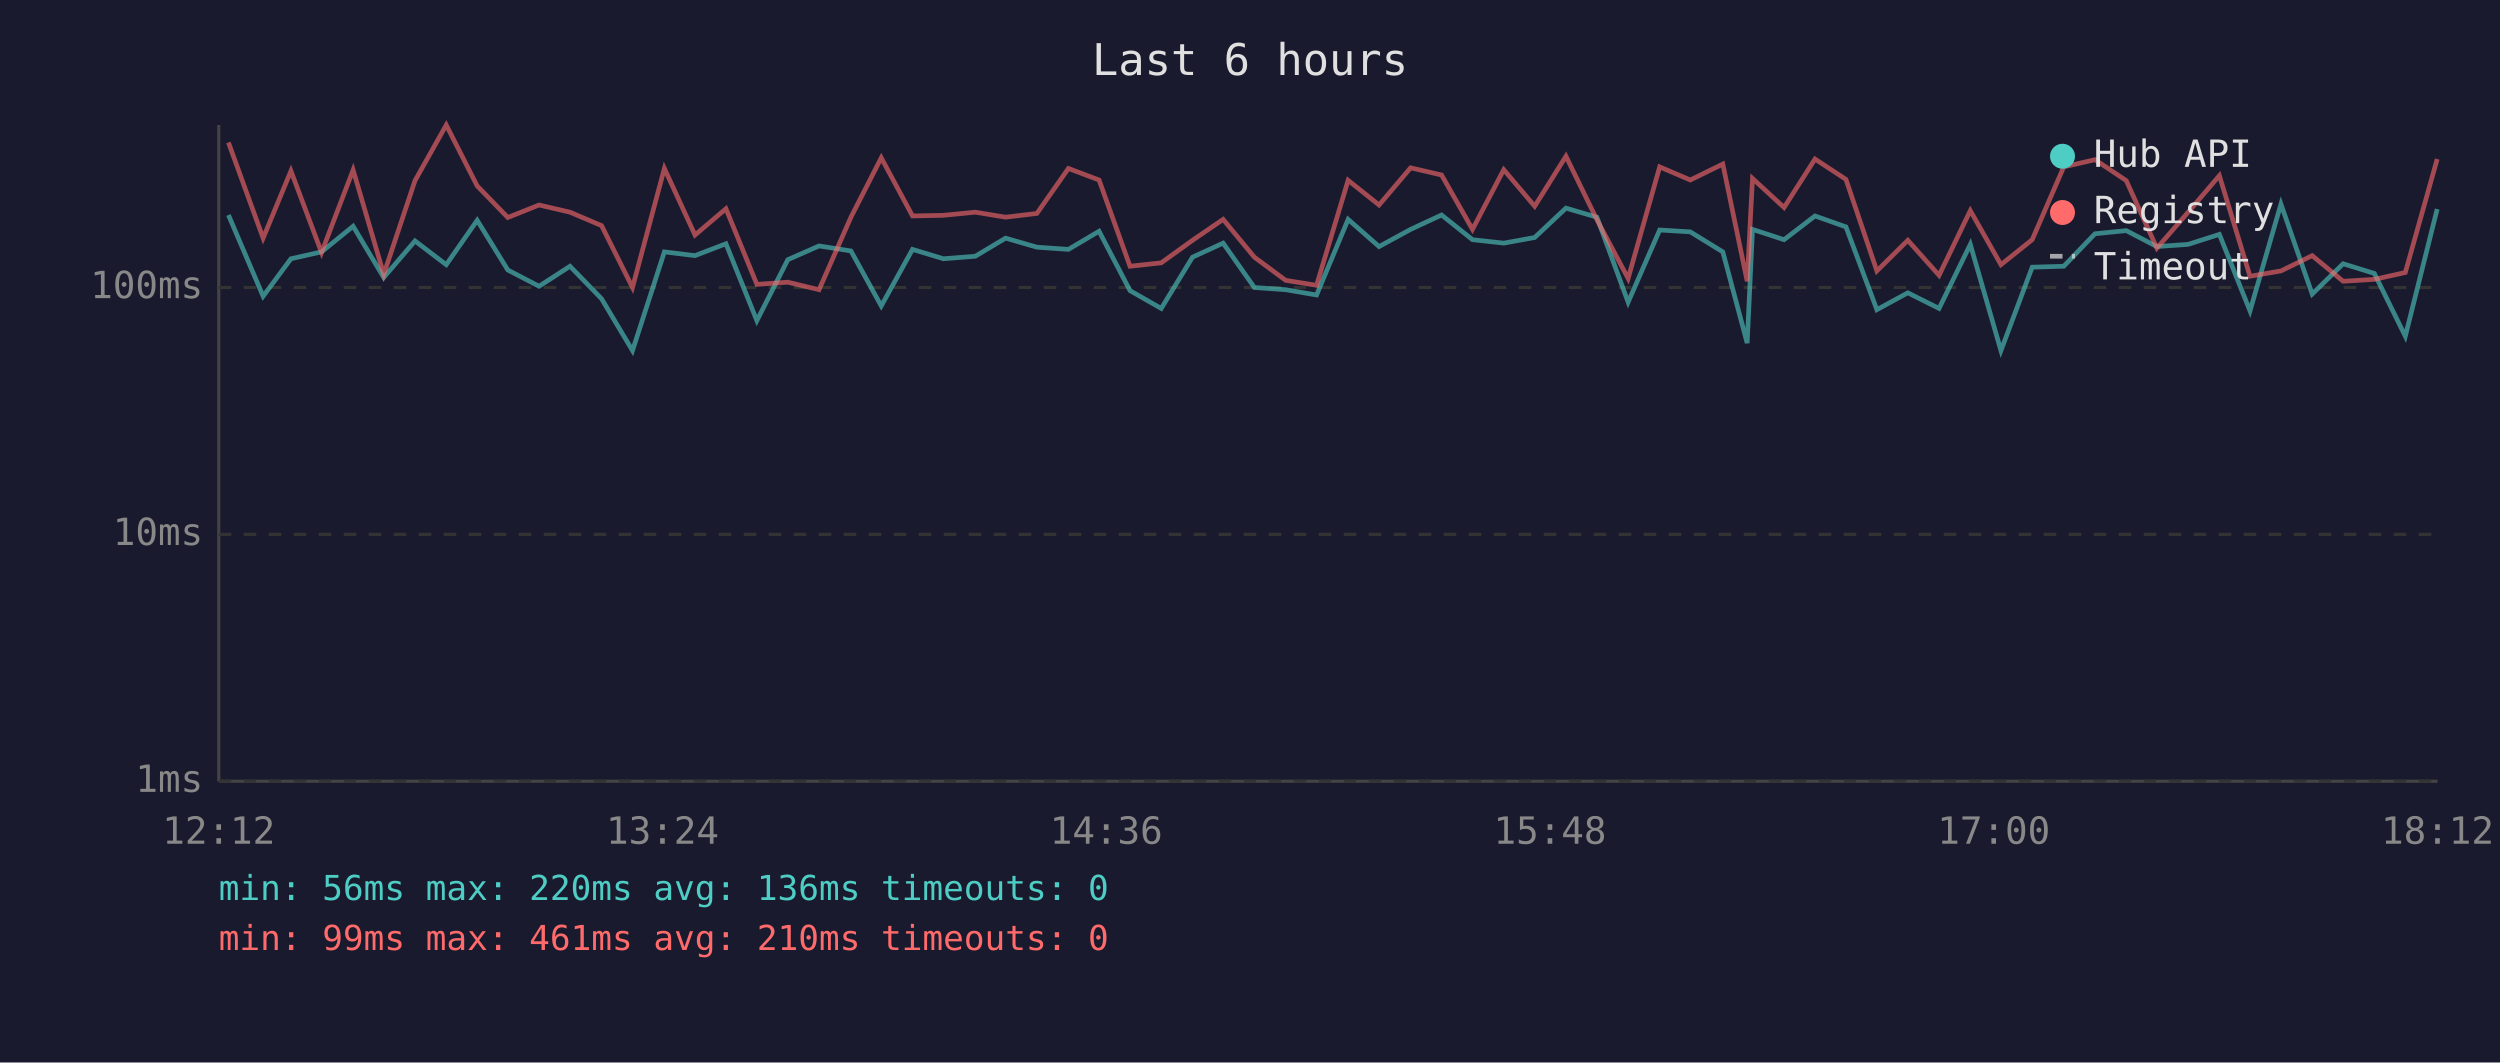
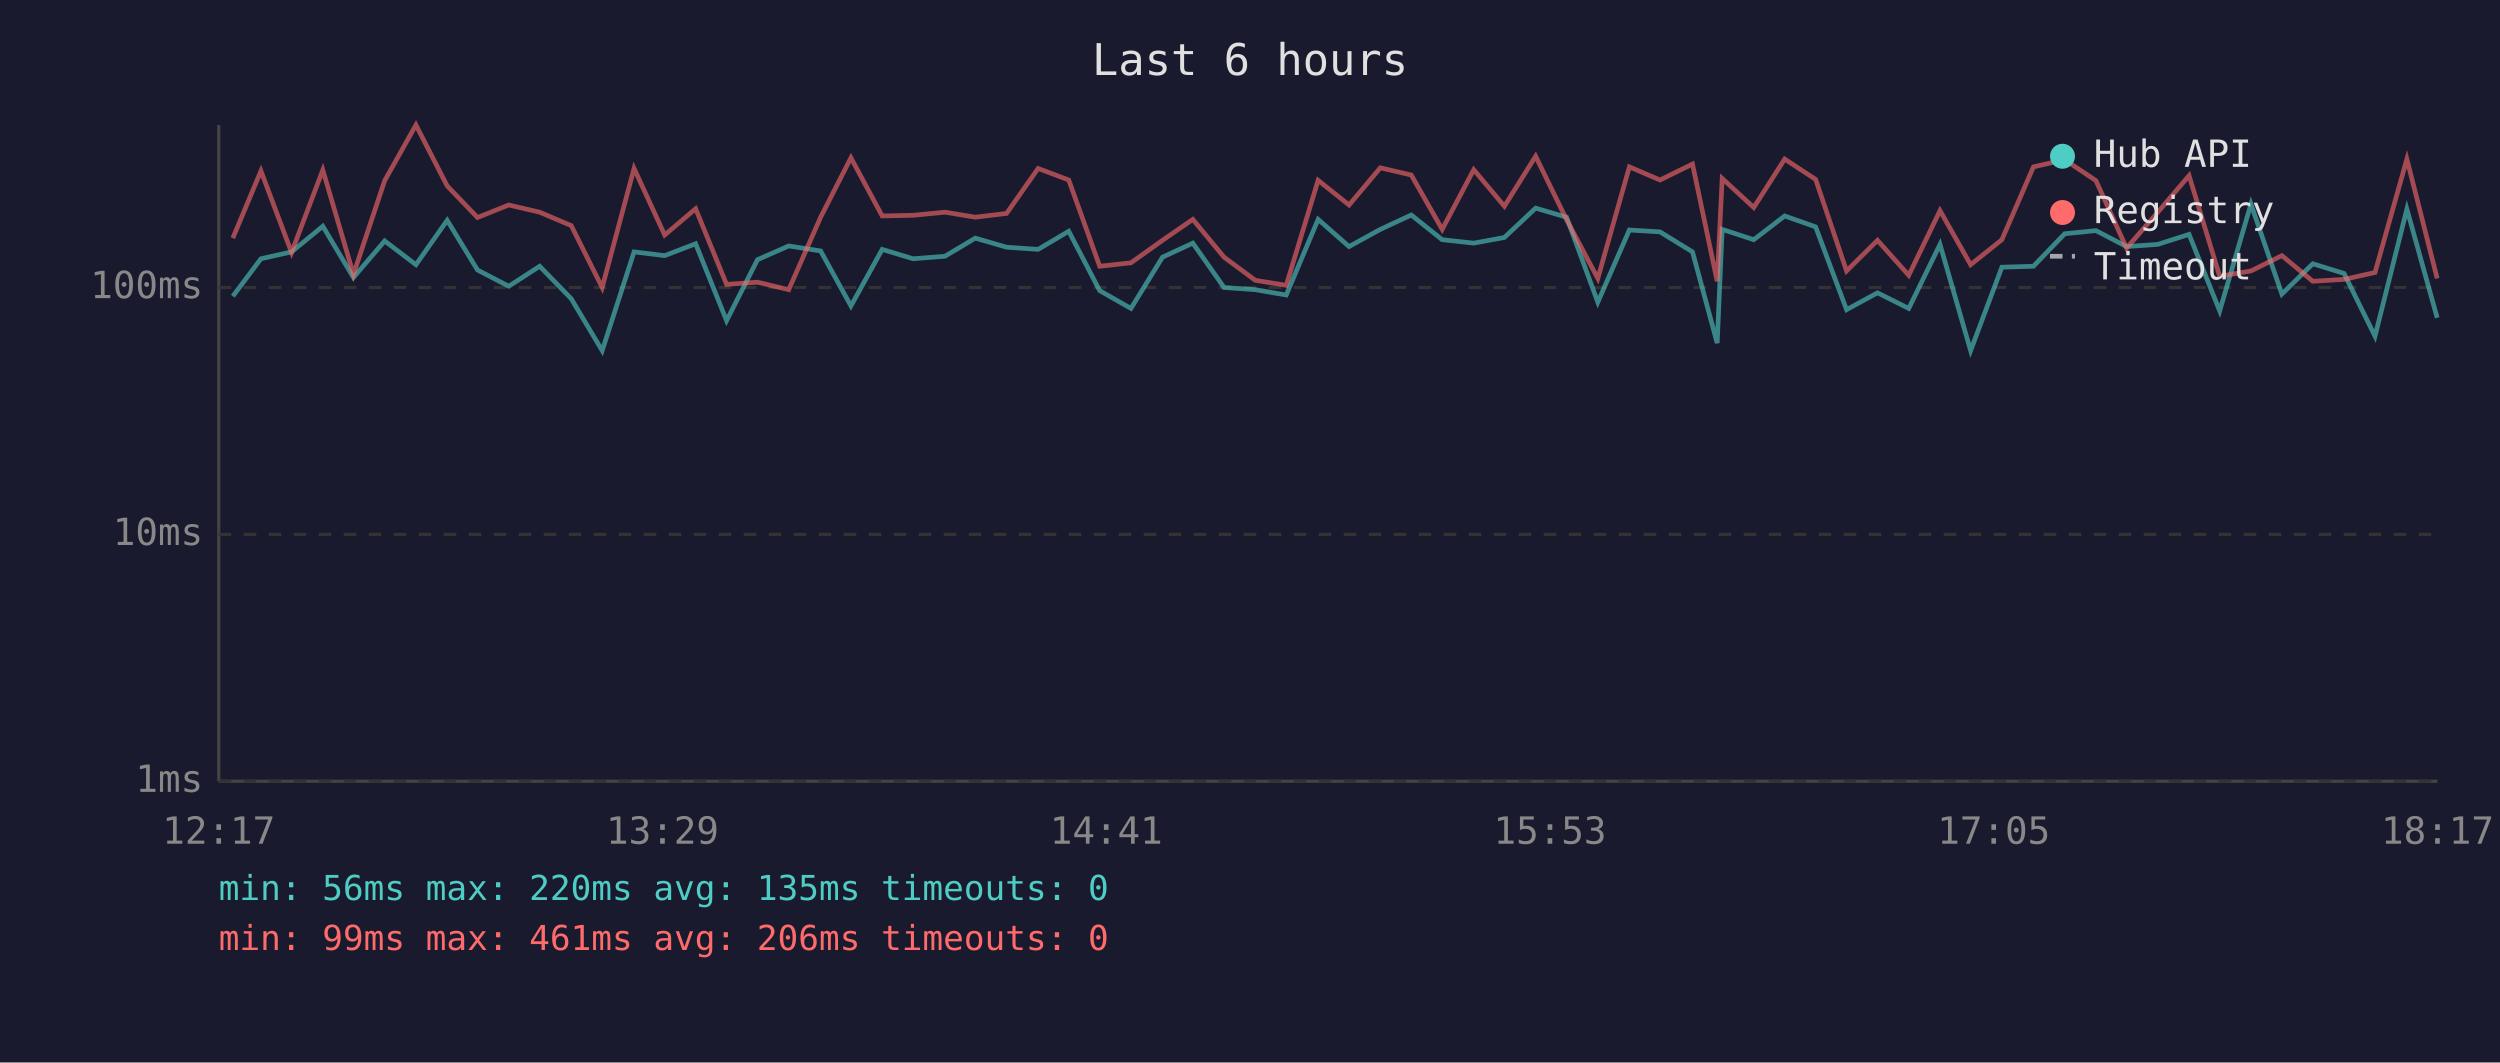
<svg xmlns="http://www.w3.org/2000/svg" viewBox="0 0 800 340" font-family="monospace" font-size="12">
  <rect width="800" height="340" fill="#1a1a2e" />
  <text x="400" y="24" fill="#e0e0e0" font-size="14" text-anchor="middle">Last 6 hours</text>
  <line x1="70" y1="40" x2="70" y2="250" stroke="#444" stroke-width="1" />
  <line x1="70" y1="250" x2="780" y2="250" stroke="#444" stroke-width="1" />
  <line x1="70" y1="250" x2="780" y2="250" stroke="#333" stroke-width="1" stroke-dasharray="4" />
  <text x="65" y="250" fill="#888" text-anchor="end" dominant-baseline="middle">1ms</text>
  <line x1="70" y1="171" x2="780" y2="171" stroke="#333" stroke-width="1" stroke-dasharray="4" />
  <text x="65" y="171" fill="#888" text-anchor="end" dominant-baseline="middle">10ms</text>
  <line x1="70" y1="92" x2="780" y2="92" stroke="#333" stroke-width="1" stroke-dasharray="4" />
  <text x="65" y="92" fill="#888" text-anchor="end" dominant-baseline="middle">100ms</text>
-   <text x="70" y="270" fill="#888" text-anchor="middle">12:12</text>
-   <text x="212" y="270" fill="#888" text-anchor="middle">13:24</text>
-   <text x="354" y="270" fill="#888" text-anchor="middle">14:36</text>
-   <text x="496" y="270" fill="#888" text-anchor="middle">15:48</text>
-   <text x="638" y="270" fill="#888" text-anchor="middle">17:00</text>
-   <text x="780" y="270" fill="#888" text-anchor="middle">18:12</text>
-   <polyline points="73.1,68.8 84.2,94.8 93.1,82.8 102.9,80.6 113.0,72.4 122.8,88.8 132.8,77.1 142.8,84.7 152.7,70.5 162.5,86.4 172.5,91.6 182.4,85.2 192.5,95.6 202.4,112.2 212.6,80.6 222.4,81.8 232.3,78.0 242.2,102.6 252.1,83.1 262.1,78.7 272.3,80.3 282.0,97.9 292.0,79.8 301.9,82.8 312.1,82.0 321.8,76.2 331.8,79.1 341.9,79.8 351.7,74.0 361.6,93.0 371.6,98.7 381.6,82.3 391.4,77.8 401.4,92.0 411.4,92.7 421.3,94.4 431.4,70.2 441.3,78.9 451.4,73.4 461.3,68.8 471.2,76.7 481.2,77.8 491.1,76.0 501.1,66.6 511.0,69.5 521.0,96.7 531.1,73.6 540.9,74.2 551.3,80.6 559.1,109.8 560.8,73.4 570.9,76.7 580.8,69.1 590.7,72.6 600.6,99.1 610.5,93.7 620.5,98.7 630.5,78.2 640.3,112.2 650.3,85.5 660.4,85.2 670.4,74.8 680.4,73.8 690.2,78.9 700.2,78.2 710.2,75.0 720.0,99.5 729.9,65.3 739.9,94.1 749.8,84.4 759.8,87.5 769.7,107.6 779.9,66.9" fill="none" stroke="#4ecdc4" stroke-width="1.5" opacity="0.6" />
-   <polyline points="73.1,45.6 84.2,76.2 93.1,54.7 102.9,80.8 113.0,54.4 122.8,87.8 132.8,57.8 142.8,40.0 152.7,59.5 162.5,69.6 172.5,65.6 182.4,67.9 192.5,72.2 202.4,92.0 212.6,53.9 222.4,75.2 232.3,66.8 242.2,91.0 252.1,90.3 262.1,92.7 272.3,69.5 282.0,50.5 292.0,69.1 301.9,68.9 312.1,67.9 321.8,69.5 331.8,68.3 341.9,53.9 351.7,57.6 361.6,85.2 371.6,84.1 381.6,76.9 391.4,70.2 401.4,82.3 411.4,89.7 421.3,91.3 431.4,57.7 441.3,65.6 451.4,53.7 461.3,56.0 471.2,73.4 481.2,54.3 491.1,66.0 501.1,50.0 511.0,70.3 521.0,89.1 531.1,53.4 540.9,57.6 551.3,52.5 559.1,90.0 560.8,57.1 570.9,66.4 580.8,50.9 590.7,57.4 600.6,86.7 610.5,76.9 620.5,88.1 630.5,67.4 640.3,84.7 650.3,76.7 660.4,53.4 670.4,51.1 680.4,57.8 690.2,79.4 700.2,67.9 710.2,56.2 720.0,88.4 729.9,86.7 739.9,81.8 749.8,90.0 759.8,89.4 769.7,87.2 779.9,50.9" fill="none" stroke="#ff6b6b" stroke-width="1.5" opacity="0.6" />
+   <text x="70" y="270" fill="#888" text-anchor="middle">12:17</text>
+   <text x="212" y="270" fill="#888" text-anchor="middle">13:29</text>
+   <text x="354" y="270" fill="#888" text-anchor="middle">14:41</text>
+   <text x="496" y="270" fill="#888" text-anchor="middle">15:53</text>
+   <text x="638" y="270" fill="#888" text-anchor="middle">17:05</text>
+   <text x="780" y="270" fill="#888" text-anchor="middle">18:17</text>
+   <polyline points="74.5,94.8 83.5,82.8 93.3,80.6 103.3,72.4 113.1,88.8 123.1,77.1 133.1,84.7 143.1,70.5 152.8,86.4 162.8,91.6 172.7,85.2 182.8,95.6 192.7,112.2 202.9,80.6 212.7,81.8 222.6,78.0 232.5,102.6 242.4,83.1 252.4,78.7 262.6,80.3 272.3,97.9 282.3,79.8 292.2,82.8 302.4,82.0 312.1,76.2 322.1,79.1 332.2,79.8 342.0,74.0 351.9,93.0 361.9,98.7 372.0,82.3 381.7,77.8 391.7,92.0 401.7,92.7 411.6,94.4 421.8,70.2 431.7,78.9 441.7,73.4 451.6,68.8 461.5,76.7 471.6,77.8 481.4,76.0 491.4,66.6 501.3,69.5 511.3,96.7 521.4,73.6 531.2,74.2 541.6,80.6 549.5,109.8 551.1,73.4 561.2,76.7 571.1,69.1 581.0,72.6 590.9,99.1 600.8,93.7 610.8,98.7 620.8,78.2 630.6,112.2 640.6,85.5 650.7,85.2 660.7,74.8 670.7,73.8 680.5,78.9 690.5,78.2 700.5,75.0 710.3,99.5 720.3,65.3 730.2,94.1 740.1,84.4 750.1,87.5 760.0,107.6 770.2,66.9 779.9,101.7" fill="none" stroke="#4ecdc4" stroke-width="1.5" opacity="0.6" />
+   <polyline points="74.5,76.2 83.5,54.7 93.3,80.8 103.3,54.4 113.1,87.8 123.1,57.8 133.1,40.0 143.1,59.5 152.8,69.6 162.8,65.6 172.7,67.9 182.8,72.2 192.7,92.0 202.9,53.9 212.7,75.2 222.6,66.8 232.5,91.0 242.4,90.3 252.4,92.7 262.6,69.5 272.3,50.5 282.3,69.1 292.2,68.9 302.4,67.9 312.1,69.5 322.1,68.3 332.2,53.9 342.0,57.6 351.9,85.2 361.9,84.1 372.0,76.9 381.7,70.2 391.7,82.3 401.7,89.7 411.6,91.3 421.8,57.7 431.7,65.6 441.7,53.7 451.6,56.0 461.5,73.4 471.6,54.3 481.4,66.0 491.4,50.0 501.3,70.3 511.3,89.1 521.4,53.4 531.2,57.6 541.6,52.5 549.5,90.0 551.1,57.1 561.2,66.4 571.1,50.9 581.0,57.4 590.9,86.7 600.8,76.9 610.8,88.1 620.8,67.4 630.6,84.7 640.6,76.7 650.7,53.4 660.7,51.1 670.7,57.8 680.5,79.4 690.5,67.9 700.5,56.2 710.3,88.4 720.3,86.7 730.2,81.8 740.1,90.0 750.1,89.4 760.0,87.2 770.2,50.9 779.9,89.1" fill="none" stroke="#ff6b6b" stroke-width="1.5" opacity="0.6" />
  <circle cx="660" cy="50" r="4" fill="#4ecdc4" />
  <text x="670" y="50" fill="#e0e0e0" dominant-baseline="middle">Hub API</text>
  <circle cx="660" cy="68" r="4" fill="#ff6b6b" />
  <text x="670" y="68" fill="#e0e0e0" dominant-baseline="middle">Registry</text>
  <line x1="656" y1="82" x2="664" y2="82" stroke="#e0e0e0" stroke-width="1.5" stroke-dasharray="4,3" opacity="0.7" />
  <text x="670" y="86" fill="#e0e0e0" dominant-baseline="middle">Timeout</text>
-   <text x="70" y="288" fill="#4ecdc4" font-size="11">min: 56ms  max: 220ms  avg: 136ms  timeouts: 0</text>
-   <text x="70" y="304" fill="#ff6b6b" font-size="11">min: 99ms  max: 461ms  avg: 210ms  timeouts: 0</text>
+   <text x="70" y="288" fill="#4ecdc4" font-size="11">min: 56ms  max: 220ms  avg: 135ms  timeouts: 0</text>
+   <text x="70" y="304" fill="#ff6b6b" font-size="11">min: 99ms  max: 461ms  avg: 206ms  timeouts: 0</text>
</svg>
